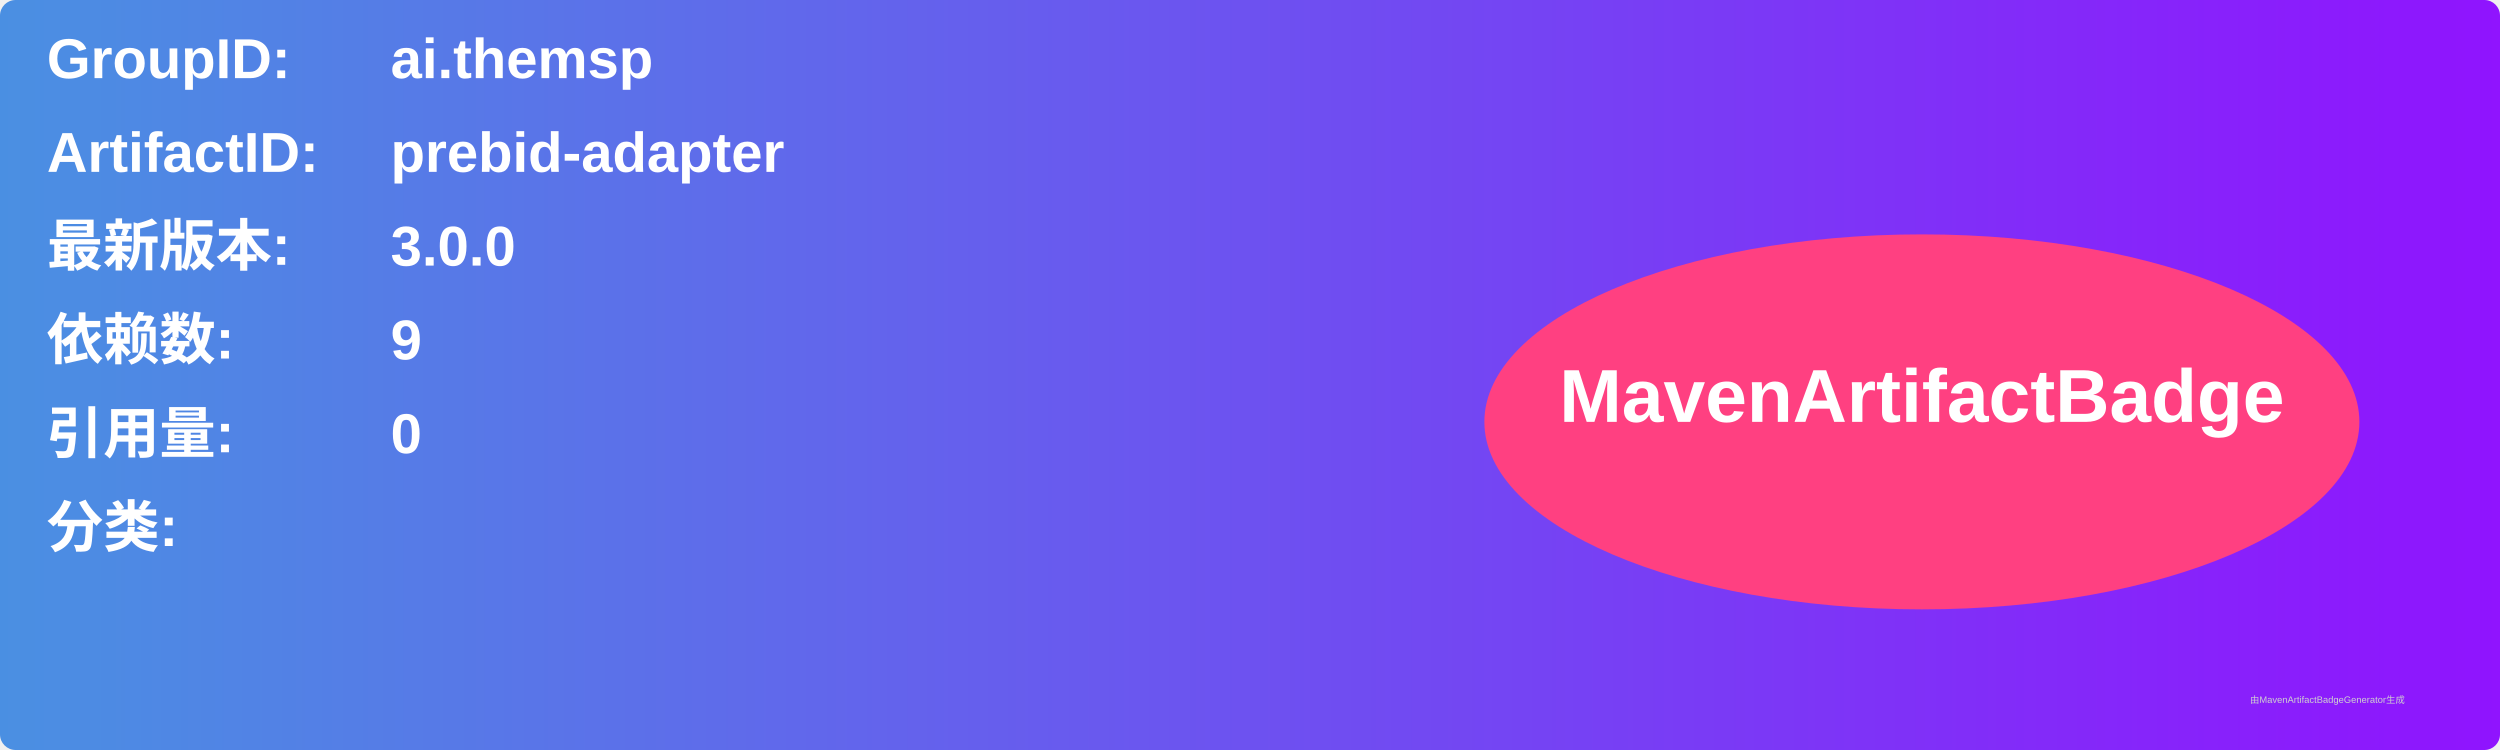
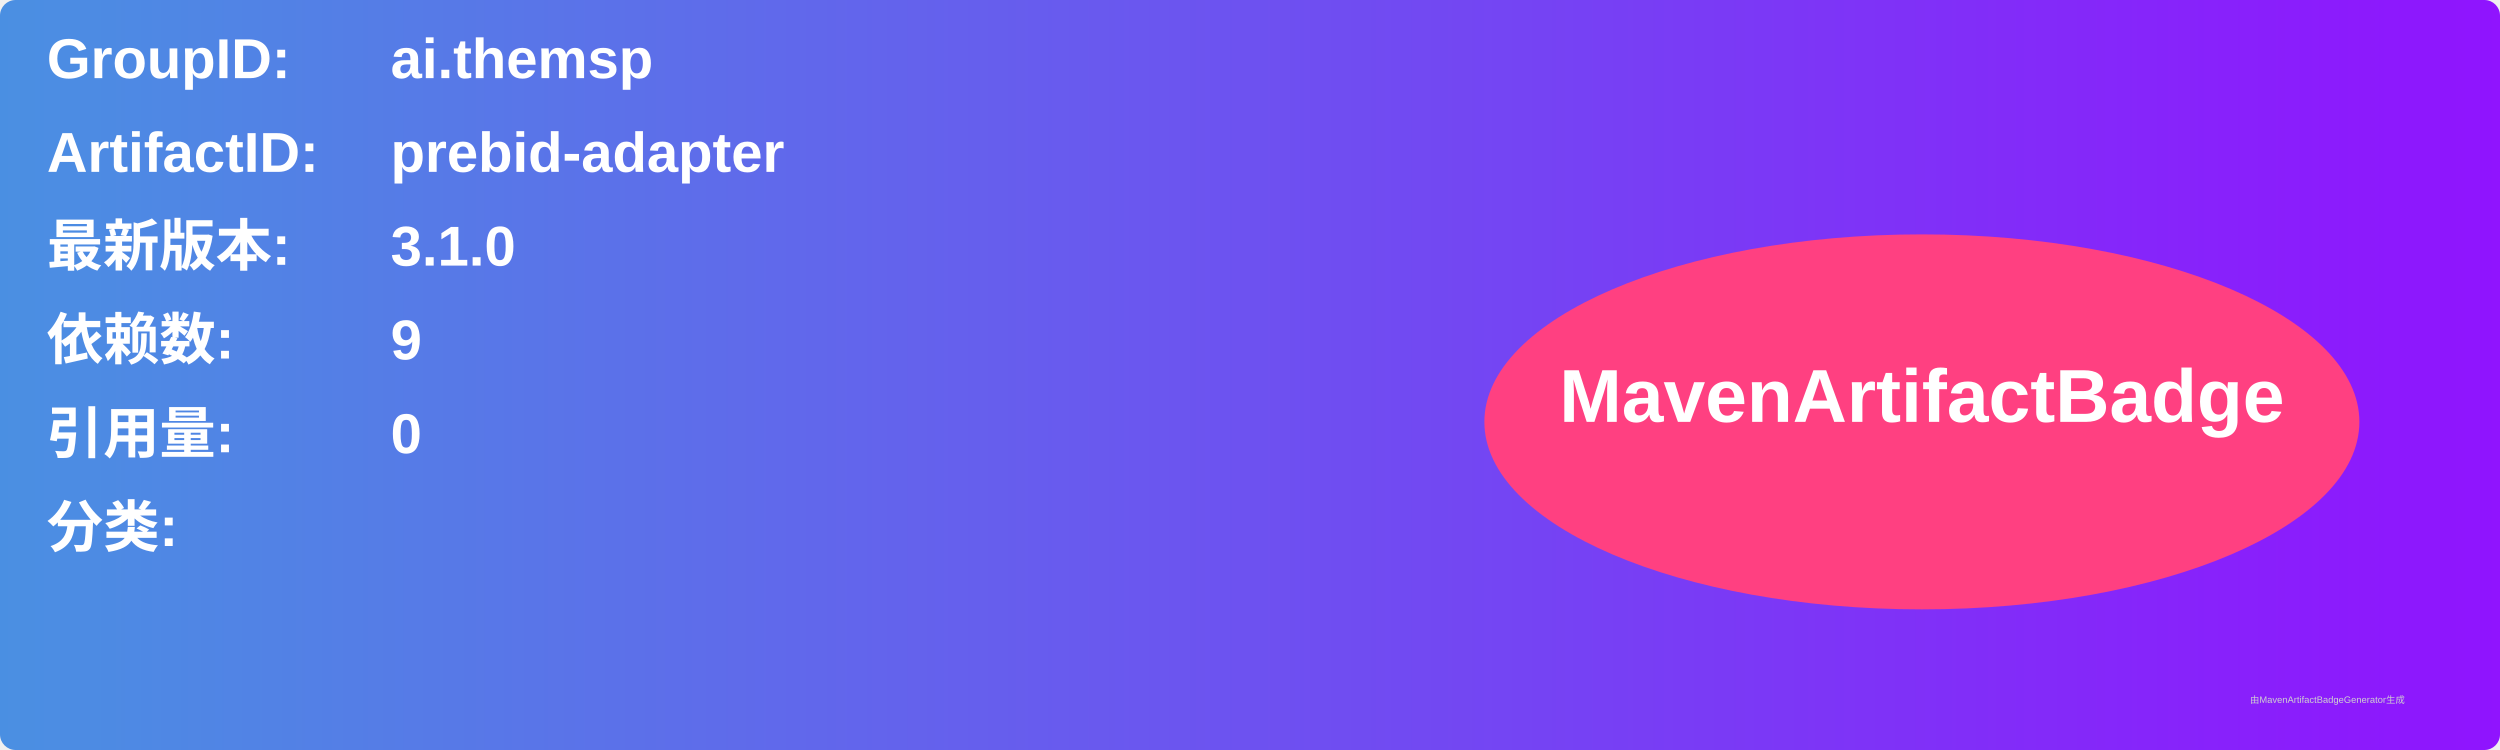
<svg xmlns="http://www.w3.org/2000/svg" width="800" height="240" viewBox="0 0 800 240">
  <linearGradient id="grad" x1="0%" y1="0%" x2="100%" y2="0%">
    <stop offset="0%" stop-color="#4a90e2" />
    <stop offset="100%" stop-color="#9013fe" />
  </linearGradient>
  <rect width="100%" height="100%" rx="5" ry="5" fill="url(#grad)" />
  <g transform="translate(15, 15)">
    <text x="0" y="10" font-family="Arial" font-size="18" fill="white" font-weight="bold" width="260">GroupID:</text>
    <text x="110" y="10" font-family="Arial" font-size="18" fill="white" font-weight="bold" width="460">ai.themsp</text>
    <text x="0" y="40" font-family="Arial" font-size="18" fill="white" font-weight="bold" width="260">ArtifactID:</text>
    <text x="110" y="40" font-family="Arial" font-size="18" fill="white" font-weight="bold" width="460">prebid-adapter</text>
    <text x="0" y="70" font-family="Arial" font-size="18" fill="white" font-weight="bold">最新版本:</text>
    <text x="110" y="70" font-family="Arial" font-size="18" fill="white" font-weight="bold">
-       <tspan font-weight="bold">3.0.0</tspan>
+       <tspan font-weight="bold">3.1.0</tspan>
    </text>
    <text x="0" y="100" font-family="Arial" font-size="18" fill="white" font-weight="bold">依赖数: </text>
    <text x="110" y="100" font-family="Arial" font-size="18" fill="white">
      <tspan font-weight="bold">9</tspan>
    </text>
    <text x="0" y="130" font-family="Arial" font-size="18" fill="white" font-weight="bold">引用量: </text>
    <text x="110" y="130" font-family="Arial" font-size="18" fill="white">
      <tspan font-weight="bold">0</tspan>
    </text>
    <text x="0" y="160" font-family="Arial" font-size="18" fill="white" font-weight="bold">分类:</text>
    <text x="10" y="190" font-family="Arial" font-size="10" fill="white">
      <tspan font-weight="bold" />
    </text>
    <ellipse cx="600" cy="120" rx="140" ry="60" fill="#ff4081" />
    <text x="600" y="120" text-anchor="middle" font-family="Arial" font-size="24" fill="white" font-weight="bold">MavenArtifactBadge</text>
  </g>
  <text x="720" y="225" font-family="Arial" font-size="3" fill="#d0d0d0">由MavenArtifactBadgeGenerator生成</text>
</svg>
